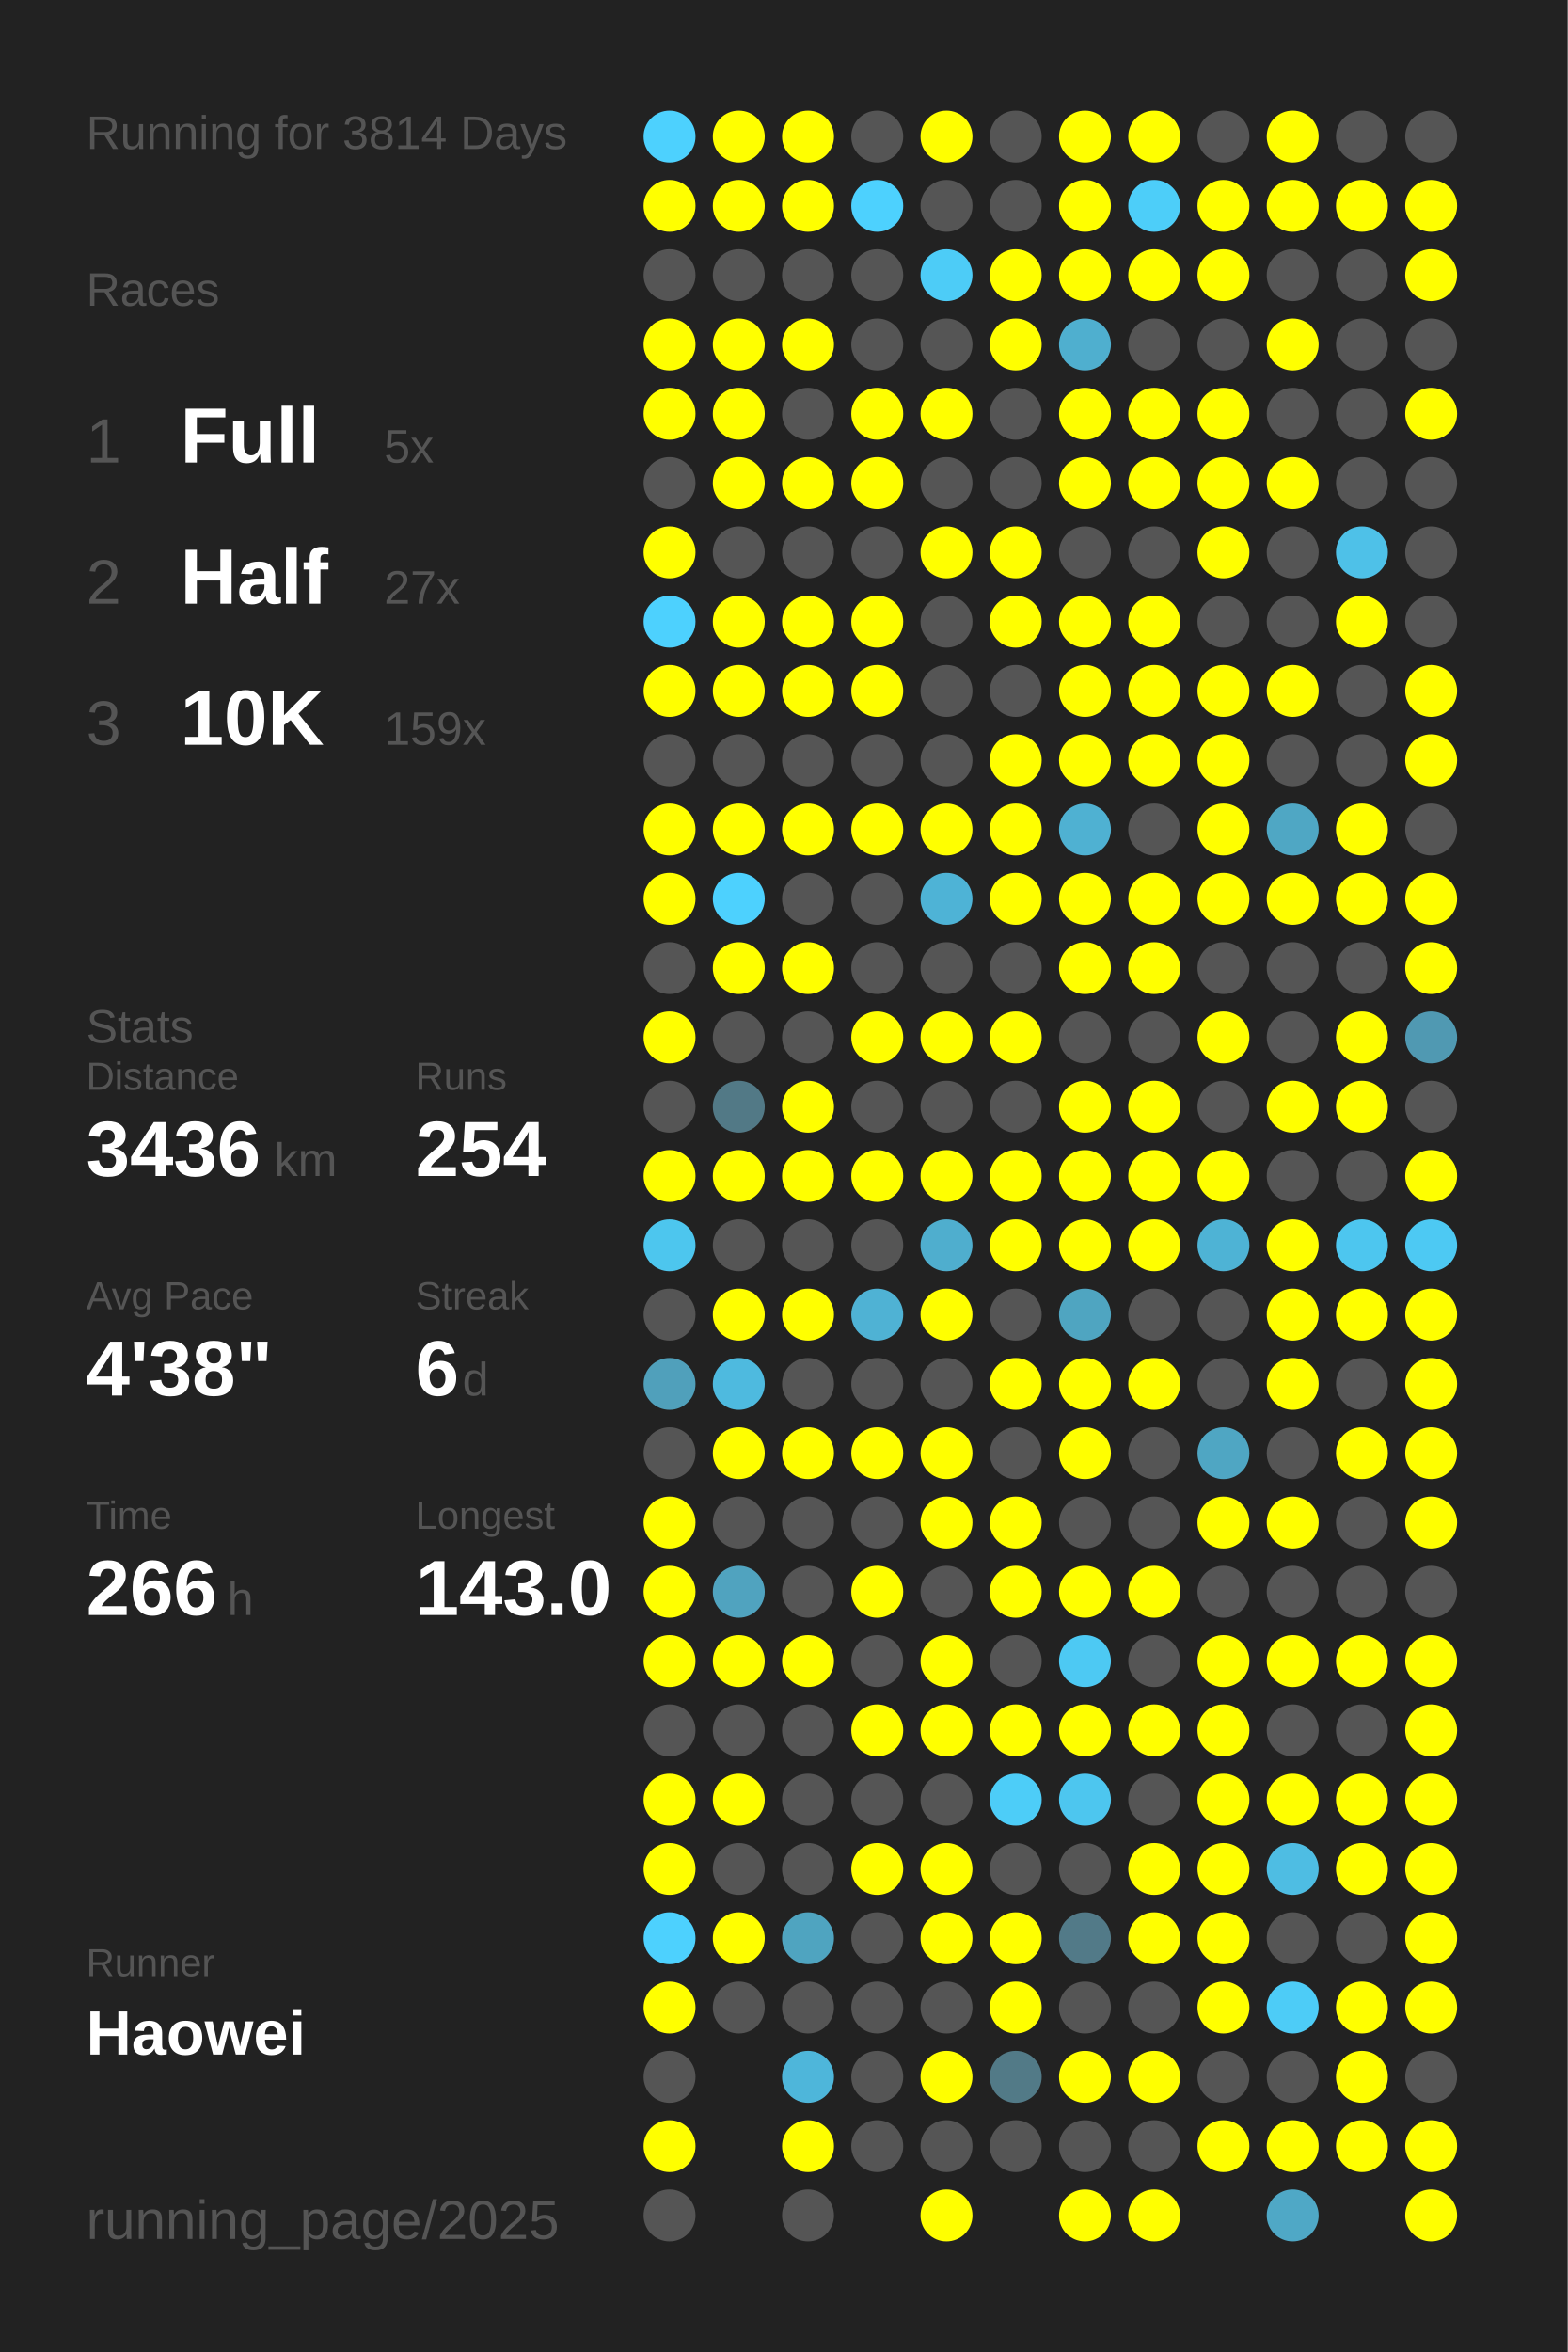
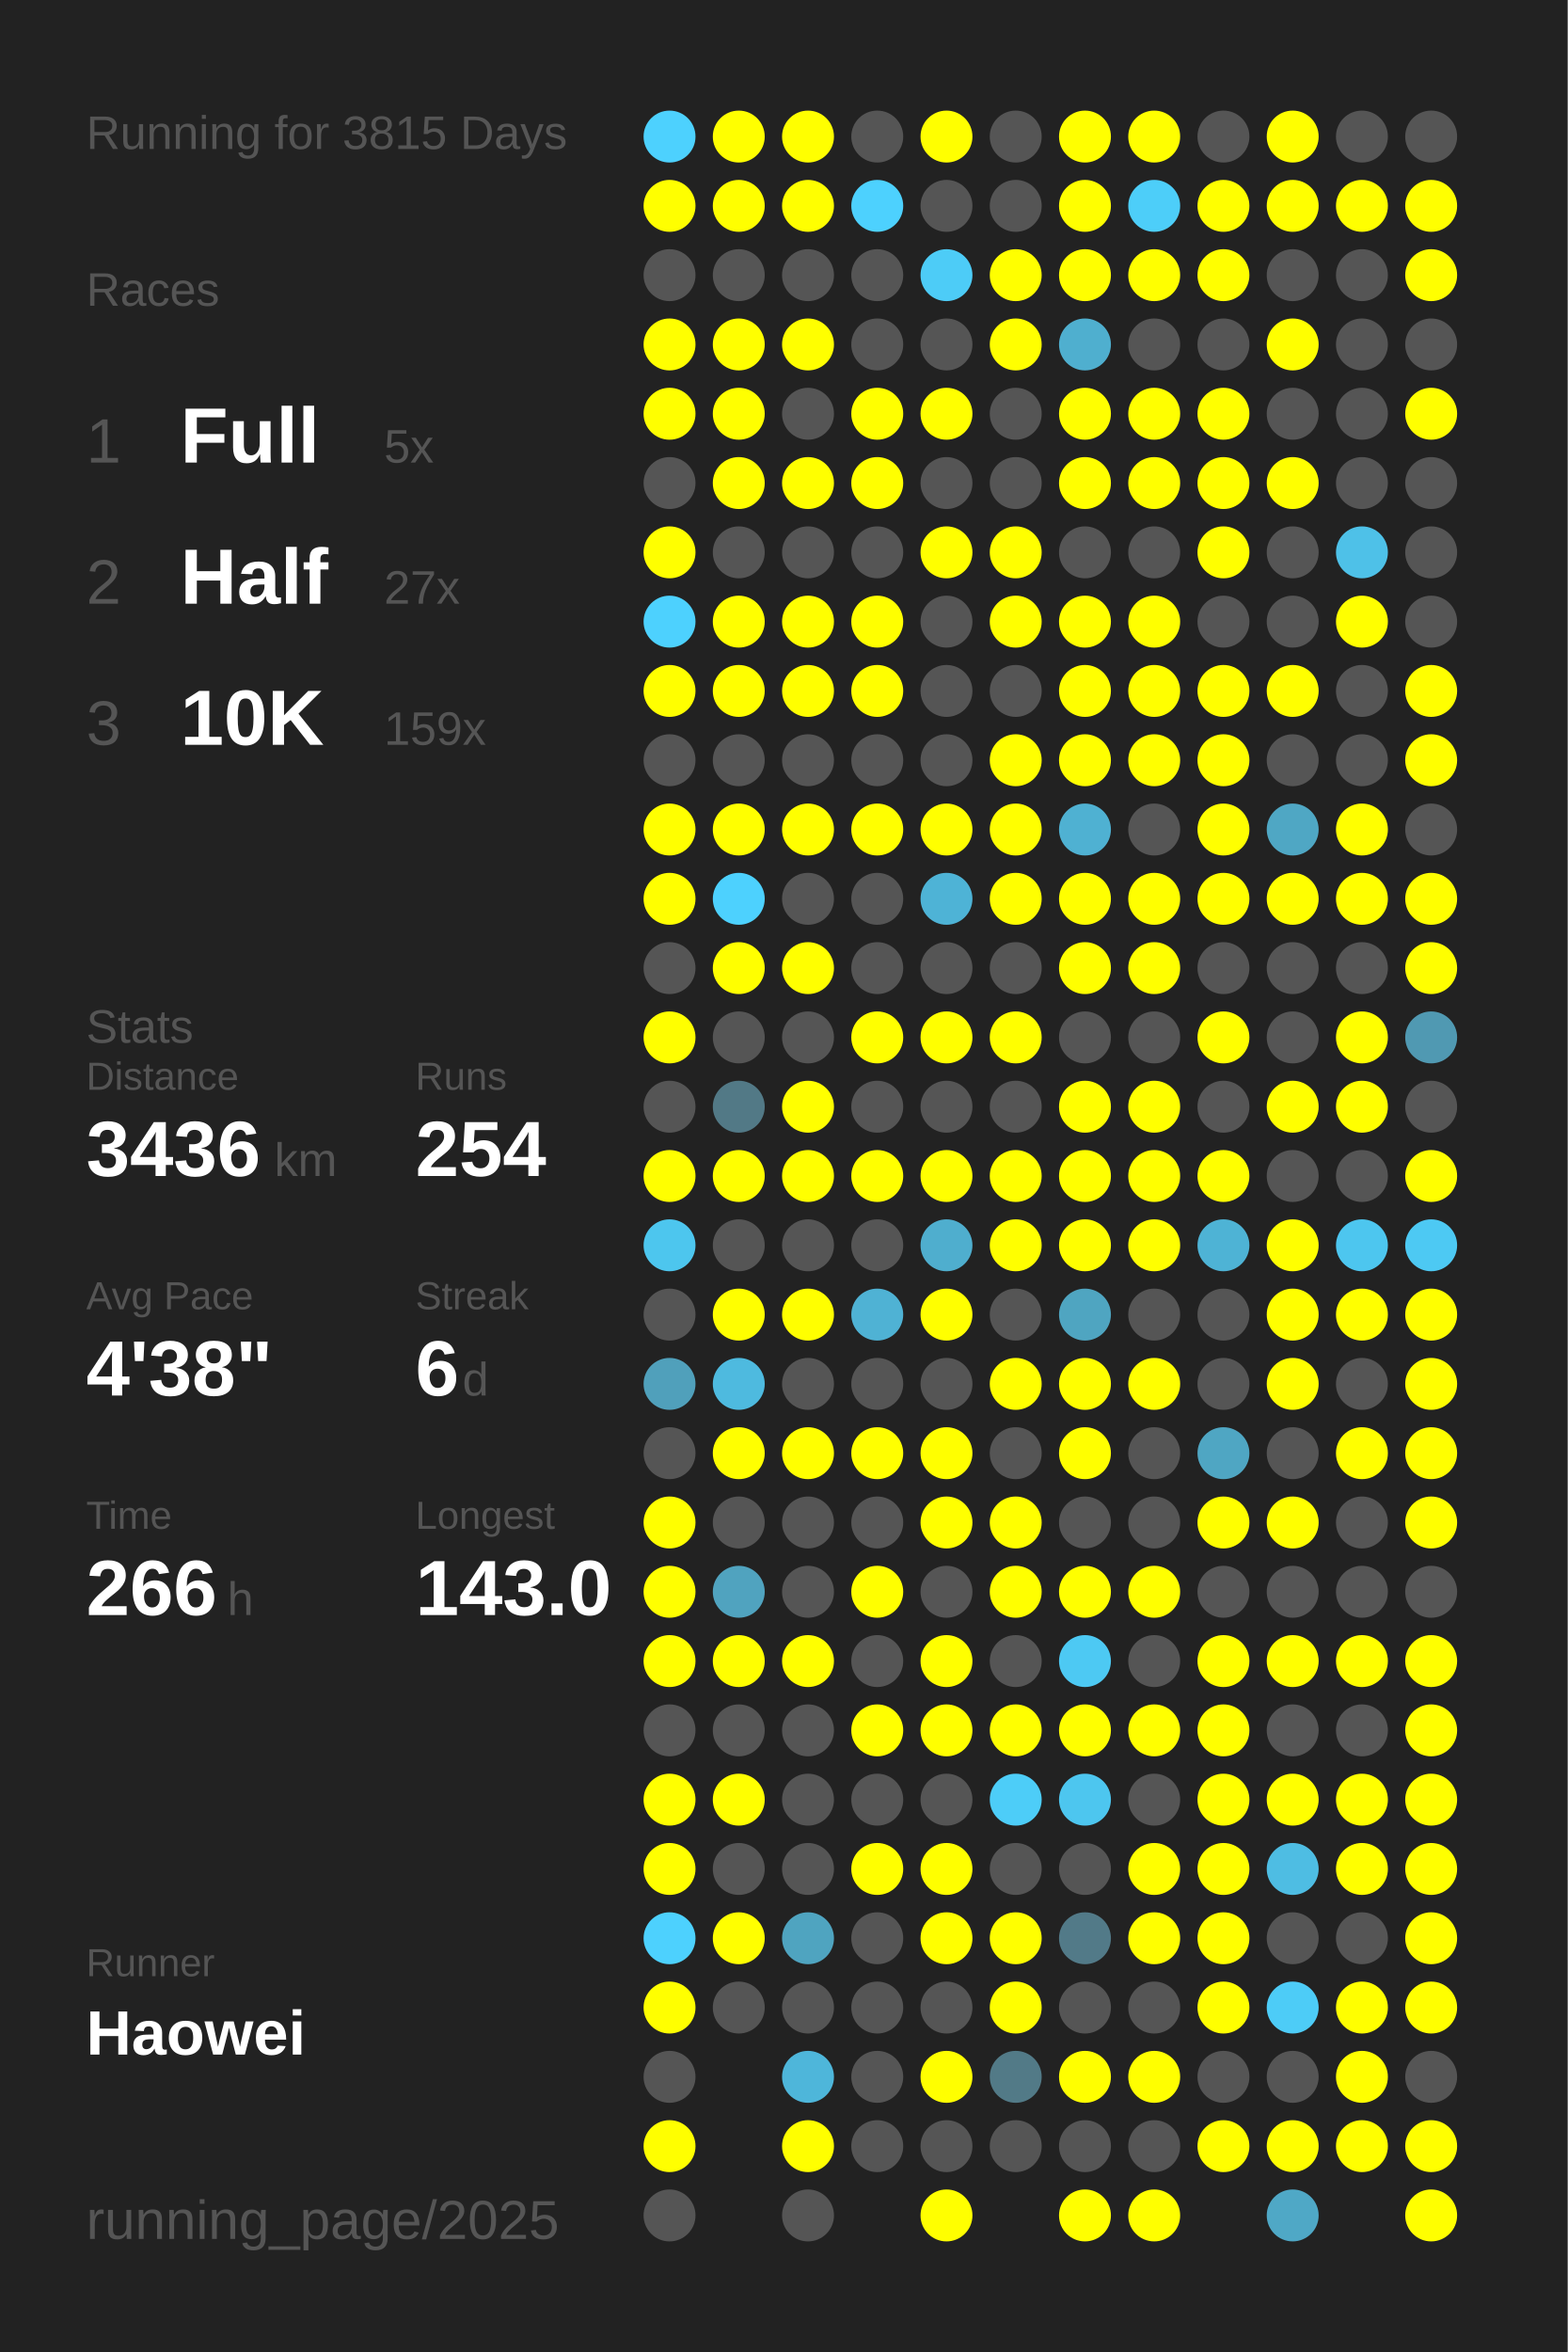
<svg xmlns="http://www.w3.org/2000/svg" baseProfile="full" height="300mm" version="1.1" viewBox="0,0,200,300" width="200mm">
  <defs />
  <rect fill="#222222" height="300" width="200" x="0" y="0" />
-   <text fill="#555555" style="font-size:6px; font-family:Arial;" x="11" y="19">Running for 3814 Days</text>
+   <text fill="#555555" style="font-size:6px; font-family:Arial;" x="11" y="19">Running for 3815 Days</text>
  <text fill="#555555" style="font-size:6px; font-family:Arial;" x="11" y="39">Races</text>
  <text fill="#555555" style="font-size:8px; font-family:Arial;" x="11" y="59">1</text>
  <text fill="#FFFFFF" style="font-size:10px; font-family:Arial; font-weight:bold;" x="23" y="59">Full</text>
  <text fill="#555555" style="font-size:6px; font-family:Arial;" x="49" y="59">5x</text>
  <text fill="#555555" style="font-size:8px; font-family:Arial;" x="11" y="77">2</text>
  <text fill="#FFFFFF" style="font-size:10px; font-family:Arial; font-weight:bold;" x="23" y="77">Half</text>
  <text fill="#555555" style="font-size:6px; font-family:Arial;" x="49" y="77">27x</text>
  <text fill="#555555" style="font-size:8px; font-family:Arial;" x="11" y="95">3</text>
  <text fill="#FFFFFF" style="font-size:10px; font-family:Arial; font-weight:bold;" x="23" y="95">10K</text>
  <text fill="#555555" style="font-size:6px; font-family:Arial;" x="49" y="95">159x</text>
  <text fill="#555555" style="font-size:6px; font-family:Arial;" x="11" y="133">Stats</text>
  <text fill="#555555" style="font-size:5px; font-family:Arial;" x="11" y="139">Distance</text>
  <text fill="#FFFFFF" style="font-size:10px; font-family:Arial; font-weight:bold;" x="11" y="150">3436</text>
  <text fill="#555555" style="font-size:6px; font-family:Arial;" x="35" y="150">km</text>
  <text fill="#555555" style="font-size:5px; font-family:Arial;" x="53" y="139">Runs</text>
  <text fill="#FFFFFF" style="font-size:10px; font-family:Arial; font-weight:bold;" x="53" y="150">254</text>
  <text fill="#555555" style="font-size:5px; font-family:Arial;" x="11" y="167">Avg Pace</text>
  <text fill="#FFFFFF" style="font-size:10px; font-family:Arial; font-weight:bold;" x="11" y="178">4'38"</text>
  <text fill="#555555" style="font-size:5px; font-family:Arial;" x="53" y="167">Streak</text>
  <text fill="#FFFFFF" style="font-size:10px; font-family:Arial; font-weight:bold;" x="53" y="178">6</text>
  <text fill="#555555" style="font-size:6px; font-family:Arial;" x="59" y="178">d</text>
  <text fill="#555555" style="font-size:5px; font-family:Arial;" x="11" y="195">Time</text>
  <text fill="#FFFFFF" style="font-size:10px; font-family:Arial; font-weight:bold;" x="11" y="206">266</text>
  <text fill="#555555" style="font-size:6px; font-family:Arial;" x="29" y="206">h</text>
  <text fill="#555555" style="font-size:5px; font-family:Arial;" x="53" y="195">Longest</text>
  <text fill="#FFFFFF" style="font-size:10px; font-family:Arial; font-weight:bold;" x="53" y="206">143.0</text>
  <text fill="#555555" style="font-size:5px; font-family:Arial;" x="11" y="252.065">Runner</text>
  <text fill="#FFFFFF" style="font-size:8px; font-family:Arial; font-weight:bold;" x="11" y="262.065">Haowei</text>
  <text fill="#555555" style="font-size:7px; font-family:Arial;" x="11" y="285.581">running_page/2025</text>
  <circle cx="85.417" cy="17.419" fill="#4dd1fe" r="3.312" />
  <circle cx="85.417" cy="26.258" fill="#FFFF00" r="3.312" />
  <circle cx="85.417" cy="35.097" fill="#555555" r="3.312" />
  <circle cx="85.417" cy="43.935" fill="#FFFF00" r="3.312" />
  <circle cx="85.417" cy="52.774" fill="#FFFF00" r="3.312" />
  <circle cx="85.417" cy="61.613" fill="#555555" r="3.312" />
  <circle cx="85.417" cy="70.452" fill="#FFFF00" r="3.312" />
  <circle cx="85.417" cy="79.29" fill="#4dd1fe" r="3.312" />
  <circle cx="85.417" cy="88.129" fill="#FFFF00" r="3.312" />
  <circle cx="85.417" cy="96.968" fill="#555555" r="3.312" />
  <circle cx="85.417" cy="105.806" fill="#FFFF00" r="3.312" />
  <circle cx="85.417" cy="114.645" fill="#FFFF00" r="3.312" />
  <circle cx="85.417" cy="123.484" fill="#555555" r="3.312" />
  <circle cx="85.417" cy="132.323" fill="#FFFF00" r="3.312" />
  <circle cx="85.417" cy="141.161" fill="#555555" r="3.312" />
  <circle cx="85.417" cy="150" fill="#FFFF00" r="3.312" />
  <circle cx="85.417" cy="158.839" fill="#4dc6ee" r="3.312" />
  <circle cx="85.417" cy="167.677" fill="#555555" r="3.312" />
  <circle cx="85.417" cy="176.516" fill="#50a0bb" r="3.312" />
  <circle cx="85.417" cy="185.355" fill="#555555" r="3.312" />
  <circle cx="85.417" cy="194.194" fill="#FFFF00" r="3.312" />
  <circle cx="85.417" cy="203.032" fill="#FFFF00" r="3.312" />
  <circle cx="85.417" cy="211.871" fill="#FFFF00" r="3.312" />
  <circle cx="85.417" cy="220.71" fill="#555555" r="3.312" />
  <circle cx="85.417" cy="229.548" fill="#FFFF00" r="3.312" />
  <circle cx="85.417" cy="238.387" fill="#FFFF00" r="3.312" />
  <circle cx="85.417" cy="247.226" fill="#4dd1fe" r="3.312" />
  <circle cx="85.417" cy="256.065" fill="#FFFF00" r="3.312" />
  <circle cx="85.417" cy="264.903" fill="#555555" r="3.312" />
  <circle cx="85.417" cy="273.742" fill="#FFFF00" r="3.312" />
  <circle cx="85.417" cy="282.581" fill="#555555" r="3.312" />
  <circle cx="94.25" cy="17.419" fill="#FFFF00" r="3.312" />
  <circle cx="94.25" cy="26.258" fill="#FFFF00" r="3.312" />
  <circle cx="94.25" cy="35.097" fill="#555555" r="3.312" />
  <circle cx="94.25" cy="43.935" fill="#FFFF00" r="3.312" />
  <circle cx="94.25" cy="52.774" fill="#FFFF00" r="3.312" />
  <circle cx="94.25" cy="61.613" fill="#FFFF00" r="3.312" />
  <circle cx="94.25" cy="70.452" fill="#555555" r="3.312" />
  <circle cx="94.25" cy="79.29" fill="#FFFF00" r="3.312" />
  <circle cx="94.25" cy="88.129" fill="#FFFF00" r="3.312" />
  <circle cx="94.25" cy="96.968" fill="#555555" r="3.312" />
  <circle cx="94.25" cy="105.806" fill="#FFFF00" r="3.312" />
  <circle cx="94.25" cy="114.645" fill="#4dd1fe" r="3.312" />
  <circle cx="94.25" cy="123.484" fill="#FFFF00" r="3.312" />
  <circle cx="94.25" cy="132.323" fill="#555555" r="3.312" />
  <circle cx="94.25" cy="141.161" fill="#527986" r="3.312" />
  <circle cx="94.25" cy="150" fill="#FFFF00" r="3.312" />
  <circle cx="94.25" cy="158.839" fill="#555555" r="3.312" />
  <circle cx="94.25" cy="167.677" fill="#FFFF00" r="3.312" />
  <circle cx="94.25" cy="176.516" fill="#4ebadf" r="3.312" />
  <circle cx="94.25" cy="185.355" fill="#FFFF00" r="3.312" />
  <circle cx="94.25" cy="194.194" fill="#555555" r="3.312" />
  <circle cx="94.25" cy="203.032" fill="#50a3bf" r="3.312" />
  <circle cx="94.25" cy="211.871" fill="#FFFF00" r="3.312" />
  <circle cx="94.25" cy="220.71" fill="#555555" r="3.312" />
  <circle cx="94.25" cy="229.548" fill="#FFFF00" r="3.312" />
  <circle cx="94.25" cy="238.387" fill="#555555" r="3.312" />
  <circle cx="94.25" cy="247.226" fill="#FFFF00" r="3.312" />
  <circle cx="94.25" cy="256.065" fill="#555555" r="3.312" />
  <circle cx="103.083" cy="17.419" fill="#FFFF00" r="3.312" />
  <circle cx="103.083" cy="26.258" fill="#FFFF00" r="3.312" />
  <circle cx="103.083" cy="35.097" fill="#555555" r="3.312" />
  <circle cx="103.083" cy="43.935" fill="#FFFF00" r="3.312" />
  <circle cx="103.083" cy="52.774" fill="#555555" r="3.312" />
  <circle cx="103.083" cy="61.613" fill="#FFFF00" r="3.312" />
  <circle cx="103.083" cy="70.452" fill="#555555" r="3.312" />
  <circle cx="103.083" cy="79.29" fill="#FFFF00" r="3.312" />
  <circle cx="103.083" cy="88.129" fill="#FFFF00" r="3.312" />
  <circle cx="103.083" cy="96.968" fill="#555555" r="3.312" />
  <circle cx="103.083" cy="105.806" fill="#FFFF00" r="3.312" />
  <circle cx="103.083" cy="114.645" fill="#555555" r="3.312" />
  <circle cx="103.083" cy="123.484" fill="#FFFF00" r="3.312" />
  <circle cx="103.083" cy="132.323" fill="#555555" r="3.312" />
  <circle cx="103.083" cy="141.161" fill="#FFFF00" r="3.312" />
  <circle cx="103.083" cy="150" fill="#FFFF00" r="3.312" />
  <circle cx="103.083" cy="158.839" fill="#555555" r="3.312" />
  <circle cx="103.083" cy="167.677" fill="#FFFF00" r="3.312" />
  <circle cx="103.083" cy="176.516" fill="#555555" r="3.312" />
  <circle cx="103.083" cy="185.355" fill="#FFFF00" r="3.312" />
  <circle cx="103.083" cy="194.194" fill="#555555" r="3.312" />
  <circle cx="103.083" cy="203.032" fill="#555555" r="3.312" />
  <circle cx="103.083" cy="211.871" fill="#FFFF00" r="3.312" />
  <circle cx="103.083" cy="220.71" fill="#555555" r="3.312" />
  <circle cx="103.083" cy="229.548" fill="#555555" r="3.312" />
  <circle cx="103.083" cy="238.387" fill="#555555" r="3.312" />
  <circle cx="103.083" cy="247.226" fill="#4fa4c0" r="3.312" />
  <circle cx="103.083" cy="256.065" fill="#555555" r="3.312" />
  <circle cx="103.083" cy="264.903" fill="#4eb6da" r="3.312" />
  <circle cx="103.083" cy="273.742" fill="#FFFF00" r="3.312" />
  <circle cx="103.083" cy="282.581" fill="#555555" r="3.312" />
  <circle cx="111.917" cy="17.419" fill="#555555" r="3.312" />
  <circle cx="111.917" cy="26.258" fill="#4dd1fe" r="3.312" />
  <circle cx="111.917" cy="35.097" fill="#555555" r="3.312" />
  <circle cx="111.917" cy="43.935" fill="#555555" r="3.312" />
  <circle cx="111.917" cy="52.774" fill="#FFFF00" r="3.312" />
  <circle cx="111.917" cy="61.613" fill="#FFFF00" r="3.312" />
  <circle cx="111.917" cy="70.452" fill="#555555" r="3.312" />
  <circle cx="111.917" cy="79.29" fill="#FFFF00" r="3.312" />
  <circle cx="111.917" cy="88.129" fill="#FFFF00" r="3.312" />
  <circle cx="111.917" cy="96.968" fill="#555555" r="3.312" />
  <circle cx="111.917" cy="105.806" fill="#FFFF00" r="3.312" />
  <circle cx="111.917" cy="114.645" fill="#555555" r="3.312" />
  <circle cx="111.917" cy="123.484" fill="#555555" r="3.312" />
  <circle cx="111.917" cy="132.323" fill="#FFFF00" r="3.312" />
  <circle cx="111.917" cy="141.161" fill="#555555" r="3.312" />
  <circle cx="111.917" cy="150" fill="#FFFF00" r="3.312" />
  <circle cx="111.917" cy="158.839" fill="#555555" r="3.312" />
  <circle cx="111.917" cy="167.677" fill="#4fb2d4" r="3.312" />
  <circle cx="111.917" cy="176.516" fill="#555555" r="3.312" />
  <circle cx="111.917" cy="185.355" fill="#FFFF00" r="3.312" />
  <circle cx="111.917" cy="194.194" fill="#555555" r="3.312" />
  <circle cx="111.917" cy="203.032" fill="#FFFF00" r="3.312" />
  <circle cx="111.917" cy="211.871" fill="#555555" r="3.312" />
  <circle cx="111.917" cy="220.71" fill="#FFFF00" r="3.312" />
  <circle cx="111.917" cy="229.548" fill="#555555" r="3.312" />
  <circle cx="111.917" cy="238.387" fill="#FFFF00" r="3.312" />
  <circle cx="111.917" cy="247.226" fill="#555555" r="3.312" />
  <circle cx="111.917" cy="256.065" fill="#555555" r="3.312" />
  <circle cx="111.917" cy="264.903" fill="#555555" r="3.312" />
  <circle cx="111.917" cy="273.742" fill="#555555" r="3.312" />
  <circle cx="120.75" cy="17.419" fill="#FFFF00" r="3.312" />
  <circle cx="120.75" cy="26.258" fill="#555555" r="3.312" />
  <circle cx="120.75" cy="35.097" fill="#4dccf7" r="3.312" />
  <circle cx="120.75" cy="43.935" fill="#555555" r="3.312" />
  <circle cx="120.75" cy="52.774" fill="#FFFF00" r="3.312" />
  <circle cx="120.75" cy="61.613" fill="#555555" r="3.312" />
  <circle cx="120.75" cy="70.452" fill="#FFFF00" r="3.312" />
  <circle cx="120.75" cy="79.29" fill="#555555" r="3.312" />
  <circle cx="120.75" cy="88.129" fill="#555555" r="3.312" />
  <circle cx="120.75" cy="96.968" fill="#555555" r="3.312" />
  <circle cx="120.75" cy="105.806" fill="#FFFF00" r="3.312" />
  <circle cx="120.75" cy="114.645" fill="#4eb3d6" r="3.312" />
  <circle cx="120.75" cy="123.484" fill="#555555" r="3.312" />
  <circle cx="120.75" cy="132.323" fill="#FFFF00" r="3.312" />
  <circle cx="120.75" cy="141.161" fill="#555555" r="3.312" />
  <circle cx="120.75" cy="150" fill="#FFFF00" r="3.312" />
  <circle cx="120.75" cy="158.839" fill="#4faece" r="3.312" />
  <circle cx="120.75" cy="167.677" fill="#FFFF00" r="3.312" />
  <circle cx="120.75" cy="176.516" fill="#555555" r="3.312" />
  <circle cx="120.75" cy="185.355" fill="#FFFF00" r="3.312" />
  <circle cx="120.75" cy="194.194" fill="#FFFF00" r="3.312" />
  <circle cx="120.75" cy="203.032" fill="#555555" r="3.312" />
  <circle cx="120.75" cy="211.871" fill="#FFFF00" r="3.312" />
  <circle cx="120.75" cy="220.71" fill="#FFFF00" r="3.312" />
  <circle cx="120.75" cy="229.548" fill="#555555" r="3.312" />
  <circle cx="120.75" cy="238.387" fill="#FFFF00" r="3.312" />
  <circle cx="120.75" cy="247.226" fill="#FFFF00" r="3.312" />
  <circle cx="120.75" cy="256.065" fill="#555555" r="3.312" />
  <circle cx="120.75" cy="264.903" fill="#FFFF00" r="3.312" />
  <circle cx="120.75" cy="273.742" fill="#555555" r="3.312" />
  <circle cx="120.75" cy="282.581" fill="#FFFF00" r="3.312" />
  <circle cx="129.583" cy="17.419" fill="#555555" r="3.312" />
  <circle cx="129.583" cy="26.258" fill="#555555" r="3.312" />
  <circle cx="129.583" cy="35.097" fill="#FFFF00" r="3.312" />
  <circle cx="129.583" cy="43.935" fill="#FFFF00" r="3.312" />
  <circle cx="129.583" cy="52.774" fill="#555555" r="3.312" />
  <circle cx="129.583" cy="61.613" fill="#555555" r="3.312" />
  <circle cx="129.583" cy="70.452" fill="#FFFF00" r="3.312" />
  <circle cx="129.583" cy="79.29" fill="#FFFF00" r="3.312" />
  <circle cx="129.583" cy="88.129" fill="#555555" r="3.312" />
  <circle cx="129.583" cy="96.968" fill="#FFFF00" r="3.312" />
  <circle cx="129.583" cy="105.806" fill="#FFFF00" r="3.312" />
  <circle cx="129.583" cy="114.645" fill="#FFFF00" r="3.312" />
  <circle cx="129.583" cy="123.484" fill="#555555" r="3.312" />
  <circle cx="129.583" cy="132.323" fill="#FFFF00" r="3.312" />
  <circle cx="129.583" cy="141.161" fill="#555555" r="3.312" />
  <circle cx="129.583" cy="150" fill="#FFFF00" r="3.312" />
  <circle cx="129.583" cy="158.839" fill="#FFFF00" r="3.312" />
  <circle cx="129.583" cy="167.677" fill="#555555" r="3.312" />
  <circle cx="129.583" cy="176.516" fill="#FFFF00" r="3.312" />
  <circle cx="129.583" cy="185.355" fill="#555555" r="3.312" />
  <circle cx="129.583" cy="194.194" fill="#FFFF00" r="3.312" />
  <circle cx="129.583" cy="203.032" fill="#FFFF00" r="3.312" />
  <circle cx="129.583" cy="211.871" fill="#555555" r="3.312" />
  <circle cx="129.583" cy="220.71" fill="#FFFF00" r="3.312" />
  <circle cx="129.583" cy="229.548" fill="#4dcdf8" r="3.312" />
  <circle cx="129.583" cy="238.387" fill="#555555" r="3.312" />
  <circle cx="129.583" cy="247.226" fill="#FFFF00" r="3.312" />
  <circle cx="129.583" cy="256.065" fill="#FFFF00" r="3.312" />
  <circle cx="129.583" cy="264.903" fill="#527a87" r="3.312" />
  <circle cx="129.583" cy="273.742" fill="#555555" r="3.312" />
  <circle cx="138.417" cy="17.419" fill="#FFFF00" r="3.312" />
  <circle cx="138.417" cy="26.258" fill="#FFFF00" r="3.312" />
  <circle cx="138.417" cy="35.097" fill="#FFFF00" r="3.312" />
  <circle cx="138.417" cy="43.935" fill="#4fafcf" r="3.312" />
  <circle cx="138.417" cy="52.774" fill="#FFFF00" r="3.312" />
  <circle cx="138.417" cy="61.613" fill="#FFFF00" r="3.312" />
  <circle cx="138.417" cy="70.452" fill="#555555" r="3.312" />
  <circle cx="138.417" cy="79.29" fill="#FFFF00" r="3.312" />
  <circle cx="138.417" cy="88.129" fill="#FFFF00" r="3.312" />
  <circle cx="138.417" cy="96.968" fill="#FFFF00" r="3.312" />
  <circle cx="138.417" cy="105.806" fill="#4fb1d2" r="3.312" />
  <circle cx="138.417" cy="114.645" fill="#FFFF00" r="3.312" />
  <circle cx="138.417" cy="123.484" fill="#FFFF00" r="3.312" />
  <circle cx="138.417" cy="132.323" fill="#555555" r="3.312" />
  <circle cx="138.417" cy="141.161" fill="#FFFF00" r="3.312" />
  <circle cx="138.417" cy="150" fill="#FFFF00" r="3.312" />
  <circle cx="138.417" cy="158.839" fill="#FFFF00" r="3.312" />
  <circle cx="138.417" cy="167.677" fill="#4fa5c1" r="3.312" />
  <circle cx="138.417" cy="176.516" fill="#FFFF00" r="3.312" />
  <circle cx="138.417" cy="185.355" fill="#FFFF00" r="3.312" />
  <circle cx="138.417" cy="194.194" fill="#555555" r="3.312" />
  <circle cx="138.417" cy="203.032" fill="#FFFF00" r="3.312" />
  <circle cx="138.417" cy="211.871" fill="#4dc9f3" r="3.312" />
  <circle cx="138.417" cy="220.71" fill="#FFFF00" r="3.312" />
  <circle cx="138.417" cy="229.548" fill="#4dc6ef" r="3.312" />
  <circle cx="138.417" cy="238.387" fill="#555555" r="3.312" />
  <circle cx="138.417" cy="247.226" fill="#527a88" r="3.312" />
  <circle cx="138.417" cy="256.065" fill="#555555" r="3.312" />
  <circle cx="138.417" cy="264.903" fill="#FFFF00" r="3.312" />
  <circle cx="138.417" cy="273.742" fill="#555555" r="3.312" />
  <circle cx="138.417" cy="282.581" fill="#FFFF00" r="3.312" />
  <circle cx="147.25" cy="17.419" fill="#FFFF00" r="3.312" />
  <circle cx="147.25" cy="26.258" fill="#4dcef9" r="3.312" />
  <circle cx="147.25" cy="35.097" fill="#FFFF00" r="3.312" />
  <circle cx="147.25" cy="43.935" fill="#555555" r="3.312" />
  <circle cx="147.25" cy="52.774" fill="#FFFF00" r="3.312" />
  <circle cx="147.25" cy="61.613" fill="#FFFF00" r="3.312" />
  <circle cx="147.25" cy="70.452" fill="#555555" r="3.312" />
  <circle cx="147.25" cy="79.29" fill="#FFFF00" r="3.312" />
  <circle cx="147.25" cy="88.129" fill="#FFFF00" r="3.312" />
  <circle cx="147.25" cy="96.968" fill="#FFFF00" r="3.312" />
  <circle cx="147.25" cy="105.806" fill="#555555" r="3.312" />
  <circle cx="147.25" cy="114.645" fill="#FFFF00" r="3.312" />
  <circle cx="147.25" cy="123.484" fill="#FFFF00" r="3.312" />
  <circle cx="147.25" cy="132.323" fill="#555555" r="3.312" />
  <circle cx="147.25" cy="141.161" fill="#FFFF00" r="3.312" />
  <circle cx="147.25" cy="150" fill="#FFFF00" r="3.312" />
  <circle cx="147.25" cy="158.839" fill="#FFFF00" r="3.312" />
  <circle cx="147.25" cy="167.677" fill="#555555" r="3.312" />
  <circle cx="147.25" cy="176.516" fill="#FFFF00" r="3.312" />
  <circle cx="147.25" cy="185.355" fill="#555555" r="3.312" />
  <circle cx="147.25" cy="194.194" fill="#555555" r="3.312" />
  <circle cx="147.25" cy="203.032" fill="#FFFF00" r="3.312" />
  <circle cx="147.25" cy="211.871" fill="#555555" r="3.312" />
  <circle cx="147.25" cy="220.71" fill="#FFFF00" r="3.312" />
  <circle cx="147.25" cy="229.548" fill="#555555" r="3.312" />
  <circle cx="147.25" cy="238.387" fill="#FFFF00" r="3.312" />
  <circle cx="147.25" cy="247.226" fill="#FFFF00" r="3.312" />
  <circle cx="147.25" cy="256.065" fill="#555555" r="3.312" />
  <circle cx="147.25" cy="264.903" fill="#FFFF00" r="3.312" />
  <circle cx="147.25" cy="273.742" fill="#555555" r="3.312" />
  <circle cx="147.25" cy="282.581" fill="#FFFF00" r="3.312" />
  <circle cx="156.083" cy="17.419" fill="#555555" r="3.312" />
  <circle cx="156.083" cy="26.258" fill="#FFFF00" r="3.312" />
  <circle cx="156.083" cy="35.097" fill="#FFFF00" r="3.312" />
  <circle cx="156.083" cy="43.935" fill="#555555" r="3.312" />
  <circle cx="156.083" cy="52.774" fill="#FFFF00" r="3.312" />
  <circle cx="156.083" cy="61.613" fill="#FFFF00" r="3.312" />
  <circle cx="156.083" cy="70.452" fill="#FFFF00" r="3.312" />
  <circle cx="156.083" cy="79.29" fill="#555555" r="3.312" />
  <circle cx="156.083" cy="88.129" fill="#FFFF00" r="3.312" />
  <circle cx="156.083" cy="96.968" fill="#FFFF00" r="3.312" />
  <circle cx="156.083" cy="105.806" fill="#FFFF00" r="3.312" />
  <circle cx="156.083" cy="114.645" fill="#FFFF00" r="3.312" />
  <circle cx="156.083" cy="123.484" fill="#555555" r="3.312" />
  <circle cx="156.083" cy="132.323" fill="#FFFF00" r="3.312" />
  <circle cx="156.083" cy="141.161" fill="#555555" r="3.312" />
  <circle cx="156.083" cy="150" fill="#FFFF00" r="3.312" />
  <circle cx="156.083" cy="158.839" fill="#4eb3d5" r="3.312" />
  <circle cx="156.083" cy="167.677" fill="#555555" r="3.312" />
  <circle cx="156.083" cy="176.516" fill="#555555" r="3.312" />
  <circle cx="156.083" cy="185.355" fill="#4fa6c3" r="3.312" />
  <circle cx="156.083" cy="194.194" fill="#FFFF00" r="3.312" />
  <circle cx="156.083" cy="203.032" fill="#555555" r="3.312" />
  <circle cx="156.083" cy="211.871" fill="#FFFF00" r="3.312" />
  <circle cx="156.083" cy="220.71" fill="#FFFF00" r="3.312" />
  <circle cx="156.083" cy="229.548" fill="#FFFF00" r="3.312" />
  <circle cx="156.083" cy="238.387" fill="#FFFF00" r="3.312" />
  <circle cx="156.083" cy="247.226" fill="#FFFF00" r="3.312" />
  <circle cx="156.083" cy="256.065" fill="#FFFF00" r="3.312" />
  <circle cx="156.083" cy="264.903" fill="#555555" r="3.312" />
  <circle cx="156.083" cy="273.742" fill="#FFFF00" r="3.312" />
  <circle cx="164.917" cy="17.419" fill="#FFFF00" r="3.312" />
  <circle cx="164.917" cy="26.258" fill="#FFFF00" r="3.312" />
  <circle cx="164.917" cy="35.097" fill="#555555" r="3.312" />
  <circle cx="164.917" cy="43.935" fill="#FFFF00" r="3.312" />
  <circle cx="164.917" cy="52.774" fill="#555555" r="3.312" />
  <circle cx="164.917" cy="61.613" fill="#FFFF00" r="3.312" />
  <circle cx="164.917" cy="70.452" fill="#555555" r="3.312" />
  <circle cx="164.917" cy="79.29" fill="#555555" r="3.312" />
  <circle cx="164.917" cy="88.129" fill="#FFFF00" r="3.312" />
  <circle cx="164.917" cy="96.968" fill="#555555" r="3.312" />
  <circle cx="164.917" cy="105.806" fill="#4fa7c4" r="3.312" />
  <circle cx="164.917" cy="114.645" fill="#FFFF00" r="3.312" />
  <circle cx="164.917" cy="123.484" fill="#555555" r="3.312" />
  <circle cx="164.917" cy="132.323" fill="#555555" r="3.312" />
  <circle cx="164.917" cy="141.161" fill="#FFFF00" r="3.312" />
  <circle cx="164.917" cy="150" fill="#555555" r="3.312" />
  <circle cx="164.917" cy="158.839" fill="#FFFF00" r="3.312" />
  <circle cx="164.917" cy="167.677" fill="#FFFF00" r="3.312" />
  <circle cx="164.917" cy="176.516" fill="#FFFF00" r="3.312" />
  <circle cx="164.917" cy="185.355" fill="#555555" r="3.312" />
  <circle cx="164.917" cy="194.194" fill="#FFFF00" r="3.312" />
  <circle cx="164.917" cy="203.032" fill="#555555" r="3.312" />
  <circle cx="164.917" cy="211.871" fill="#FFFF00" r="3.312" />
  <circle cx="164.917" cy="220.71" fill="#555555" r="3.312" />
  <circle cx="164.917" cy="229.548" fill="#FFFF00" r="3.312" />
  <circle cx="164.917" cy="238.387" fill="#4ebde3" r="3.312" />
  <circle cx="164.917" cy="247.226" fill="#555555" r="3.312" />
  <circle cx="164.917" cy="256.065" fill="#4dccf7" r="3.312" />
  <circle cx="164.917" cy="264.903" fill="#555555" r="3.312" />
  <circle cx="164.917" cy="273.742" fill="#FFFF00" r="3.312" />
  <circle cx="164.917" cy="282.581" fill="#4fa8c6" r="3.312" />
  <circle cx="173.75" cy="17.419" fill="#555555" r="3.312" />
  <circle cx="173.75" cy="26.258" fill="#FFFF00" r="3.312" />
  <circle cx="173.75" cy="35.097" fill="#555555" r="3.312" />
  <circle cx="173.75" cy="43.935" fill="#555555" r="3.312" />
  <circle cx="173.75" cy="52.774" fill="#555555" r="3.312" />
  <circle cx="173.75" cy="61.613" fill="#555555" r="3.312" />
  <circle cx="173.75" cy="70.452" fill="#4ec1e8" r="3.312" />
  <circle cx="173.75" cy="79.29" fill="#FFFF00" r="3.312" />
  <circle cx="173.75" cy="88.129" fill="#555555" r="3.312" />
  <circle cx="173.75" cy="96.968" fill="#555555" r="3.312" />
  <circle cx="173.75" cy="105.806" fill="#FFFF00" r="3.312" />
  <circle cx="173.75" cy="114.645" fill="#FFFF00" r="3.312" />
  <circle cx="173.75" cy="123.484" fill="#555555" r="3.312" />
  <circle cx="173.75" cy="132.323" fill="#FFFF00" r="3.312" />
  <circle cx="173.75" cy="141.161" fill="#FFFF00" r="3.312" />
  <circle cx="173.75" cy="150" fill="#555555" r="3.312" />
  <circle cx="173.75" cy="158.839" fill="#4dc6ef" r="3.312" />
  <circle cx="173.75" cy="167.677" fill="#FFFF00" r="3.312" />
  <circle cx="173.75" cy="176.516" fill="#555555" r="3.312" />
  <circle cx="173.75" cy="185.355" fill="#FFFF00" r="3.312" />
  <circle cx="173.75" cy="194.194" fill="#555555" r="3.312" />
  <circle cx="173.75" cy="203.032" fill="#555555" r="3.312" />
  <circle cx="173.75" cy="211.871" fill="#FFFF00" r="3.312" />
  <circle cx="173.75" cy="220.71" fill="#555555" r="3.312" />
  <circle cx="173.75" cy="229.548" fill="#FFFF00" r="3.312" />
  <circle cx="173.75" cy="238.387" fill="#FFFF00" r="3.312" />
  <circle cx="173.75" cy="247.226" fill="#555555" r="3.312" />
  <circle cx="173.75" cy="256.065" fill="#FFFF00" r="3.312" />
  <circle cx="173.75" cy="264.903" fill="#FFFF00" r="3.312" />
  <circle cx="173.75" cy="273.742" fill="#FFFF00" r="3.312" />
  <circle cx="182.583" cy="17.419" fill="#555555" r="3.312" />
  <circle cx="182.583" cy="26.258" fill="#FFFF00" r="3.312" />
  <circle cx="182.583" cy="35.097" fill="#FFFF00" r="3.312" />
  <circle cx="182.583" cy="43.935" fill="#555555" r="3.312" />
  <circle cx="182.583" cy="52.774" fill="#FFFF00" r="3.312" />
  <circle cx="182.583" cy="61.613" fill="#555555" r="3.312" />
  <circle cx="182.583" cy="70.452" fill="#555555" r="3.312" />
  <circle cx="182.583" cy="79.29" fill="#555555" r="3.312" />
  <circle cx="182.583" cy="88.129" fill="#FFFF00" r="3.312" />
  <circle cx="182.583" cy="96.968" fill="#FFFF00" r="3.312" />
  <circle cx="182.583" cy="105.806" fill="#555555" r="3.312" />
  <circle cx="182.583" cy="114.645" fill="#FFFF00" r="3.312" />
  <circle cx="182.583" cy="123.484" fill="#FFFF00" r="3.312" />
  <circle cx="182.583" cy="132.323" fill="#5099b2" r="3.312" />
  <circle cx="182.583" cy="141.161" fill="#555555" r="3.312" />
  <circle cx="182.583" cy="150" fill="#FFFF00" r="3.312" />
  <circle cx="182.583" cy="158.839" fill="#4dc9f3" r="3.312" />
  <circle cx="182.583" cy="167.677" fill="#FFFF00" r="3.312" />
  <circle cx="182.583" cy="176.516" fill="#FFFF00" r="3.312" />
  <circle cx="182.583" cy="185.355" fill="#FFFF00" r="3.312" />
  <circle cx="182.583" cy="194.194" fill="#FFFF00" r="3.312" />
  <circle cx="182.583" cy="203.032" fill="#555555" r="3.312" />
  <circle cx="182.583" cy="211.871" fill="#FFFF00" r="3.312" />
  <circle cx="182.583" cy="220.71" fill="#FFFF00" r="3.312" />
  <circle cx="182.583" cy="229.548" fill="#FFFF00" r="3.312" />
  <circle cx="182.583" cy="238.387" fill="#FFFF00" r="3.312" />
  <circle cx="182.583" cy="247.226" fill="#FFFF00" r="3.312" />
  <circle cx="182.583" cy="256.065" fill="#FFFF00" r="3.312" />
  <circle cx="182.583" cy="264.903" fill="#555555" r="3.312" />
  <circle cx="182.583" cy="273.742" fill="#FFFF00" r="3.312" />
  <circle cx="182.583" cy="282.581" fill="#FFFF00" r="3.312" />
</svg>
